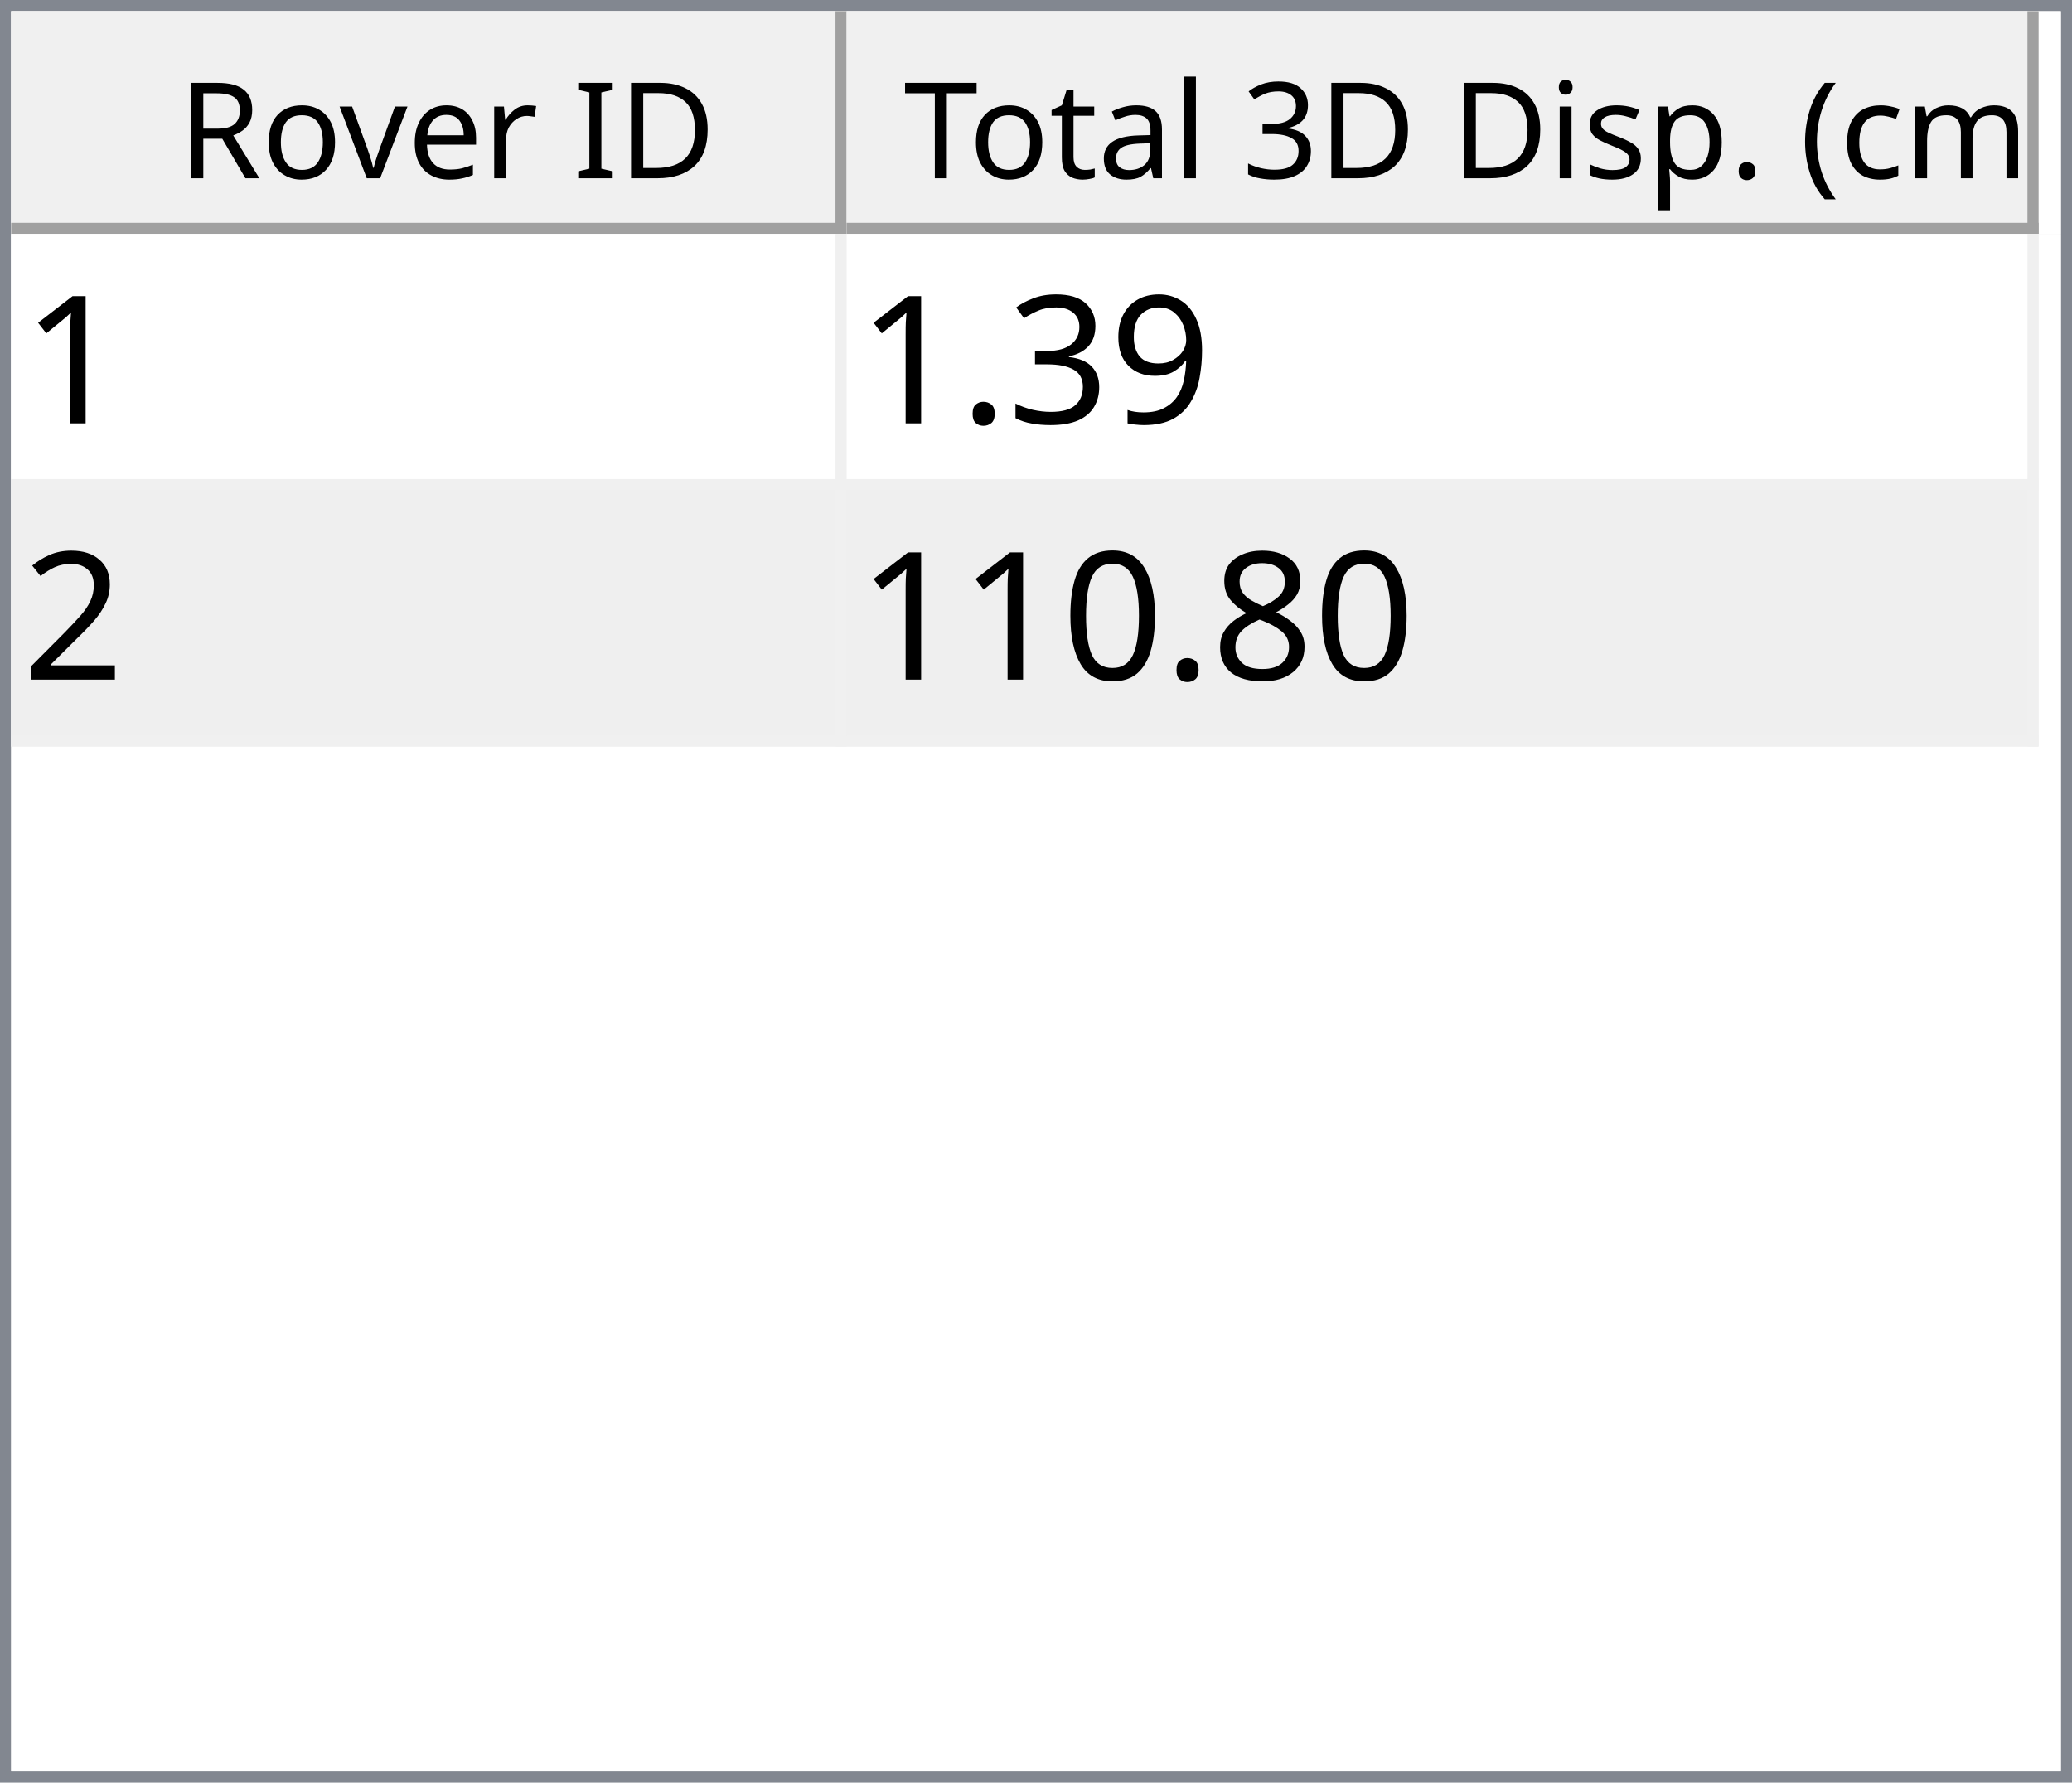
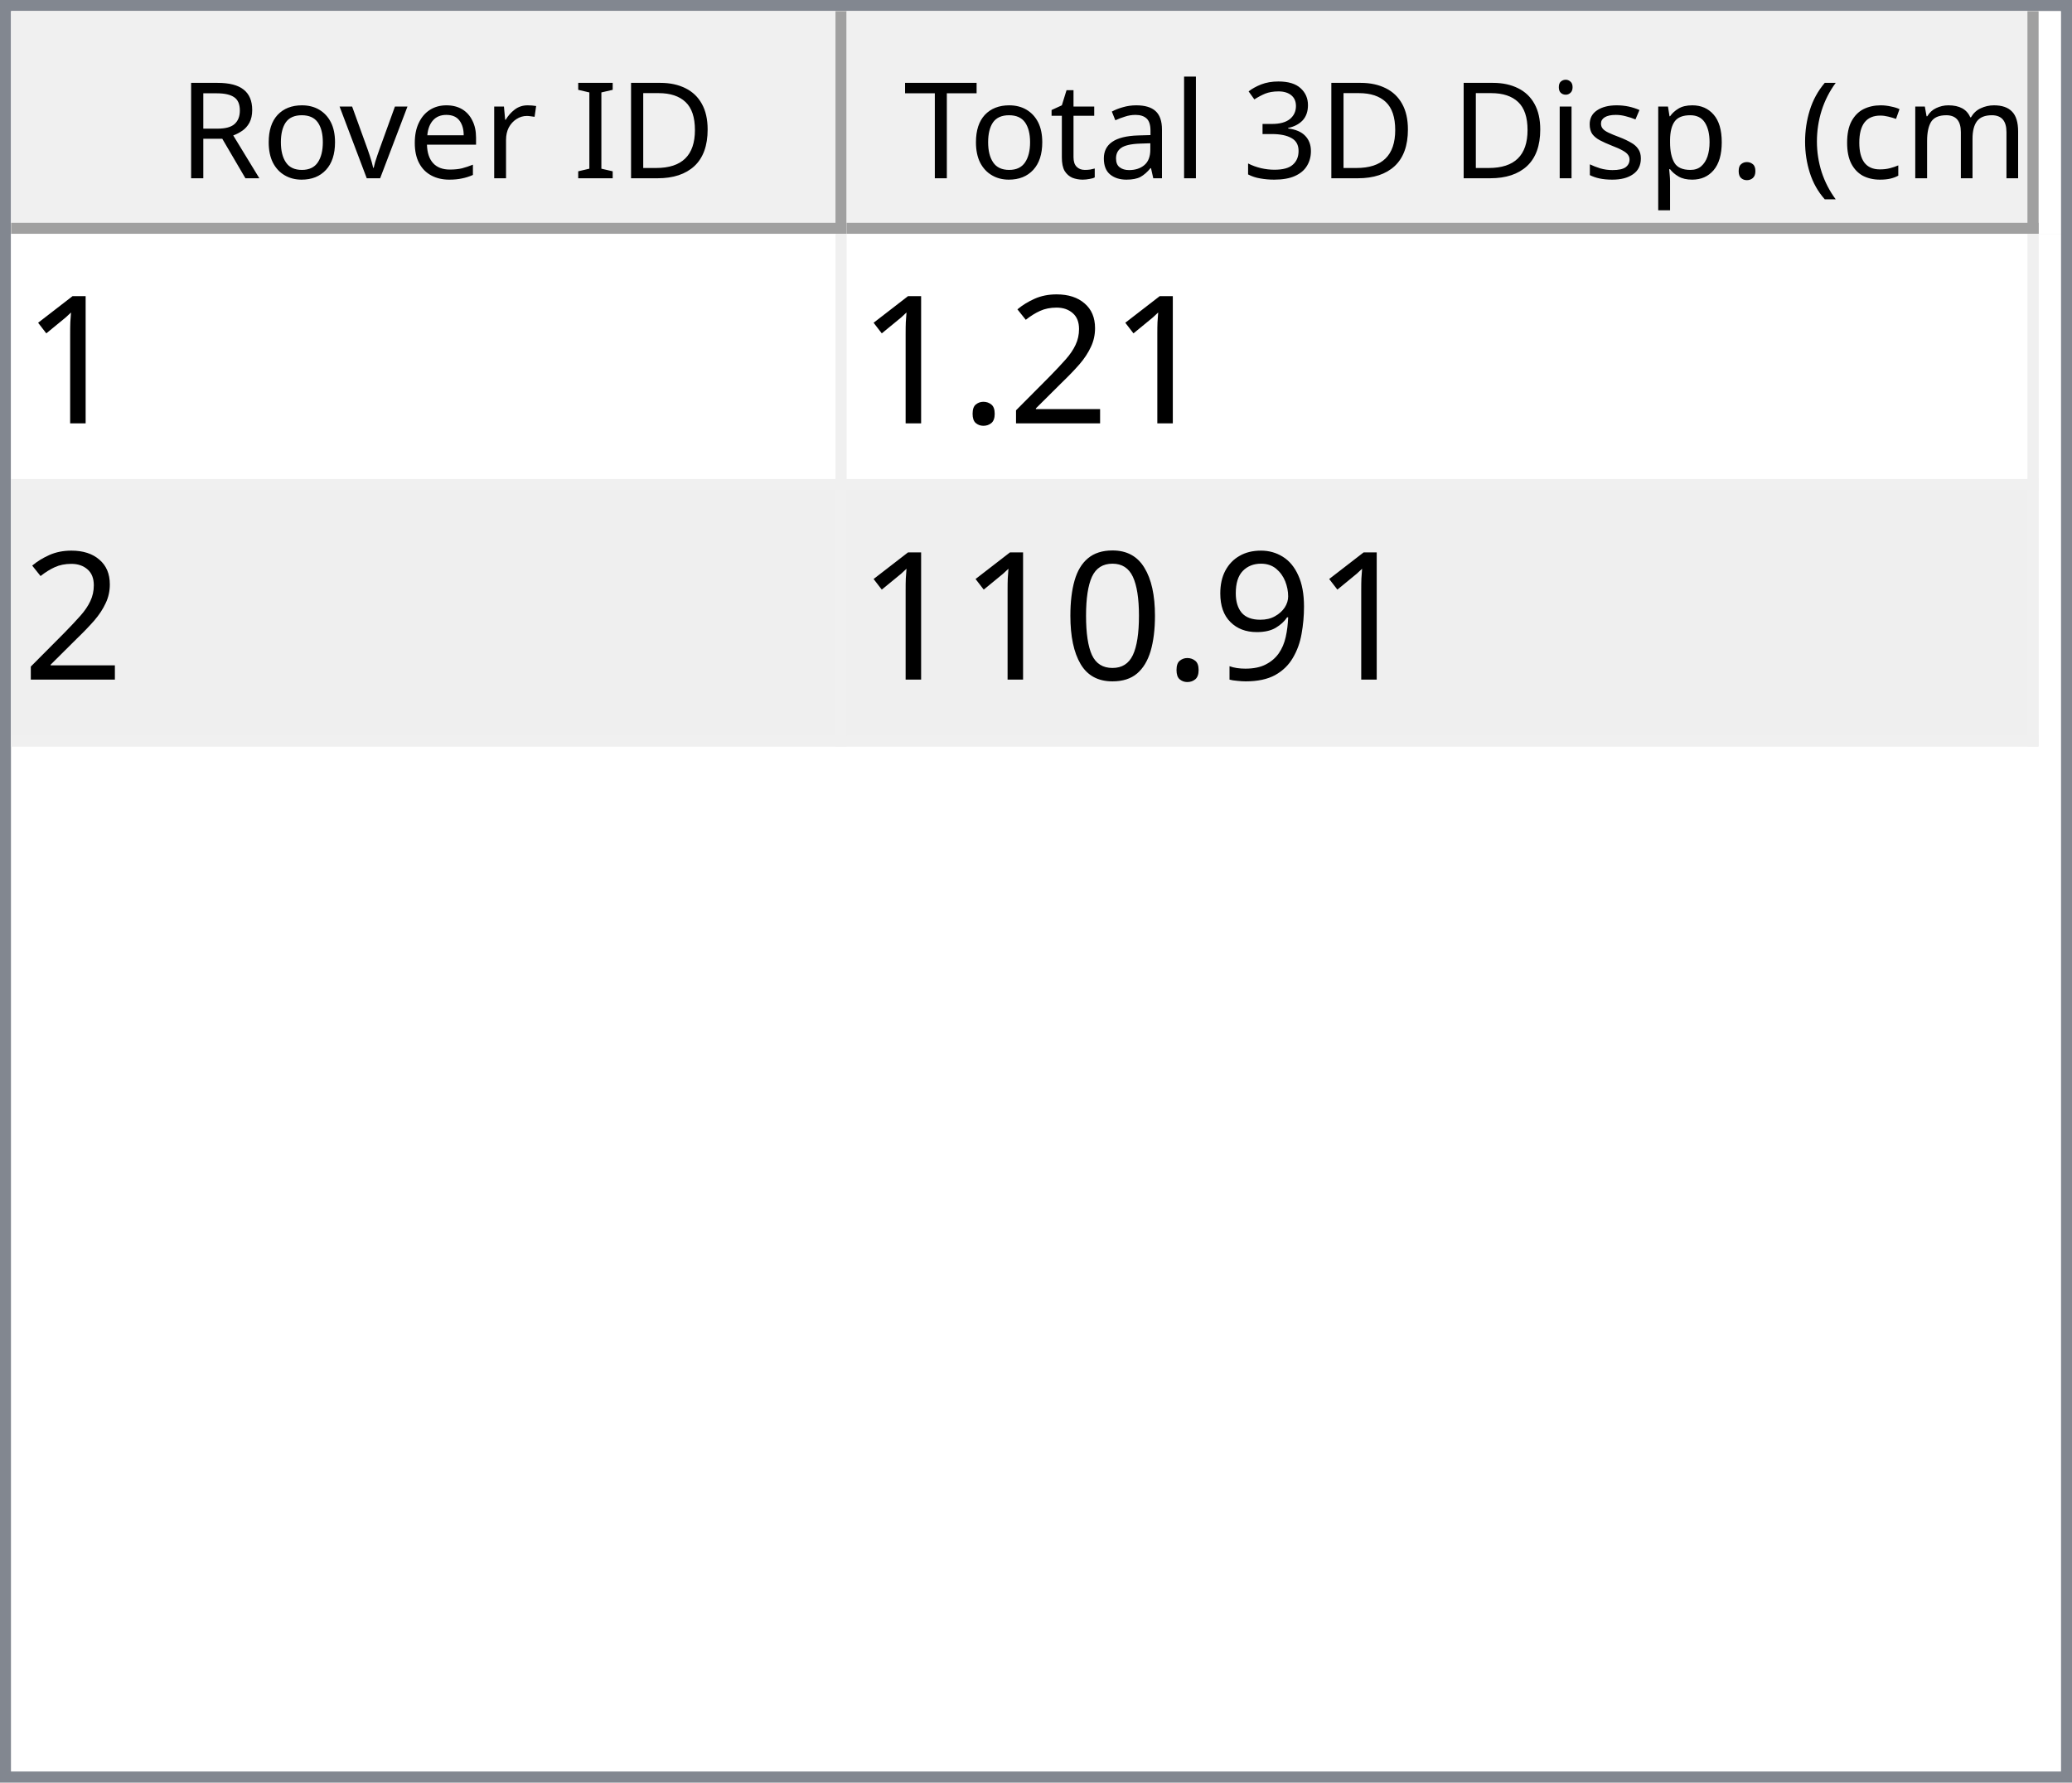
<svg xmlns="http://www.w3.org/2000/svg" style="fill-opacity:1; color-rendering:auto; color-interpolation:auto; text-rendering:auto; stroke:black; stroke-linecap:square; stroke-miterlimit:10; shape-rendering:auto; stroke-opacity:1; fill:black; stroke-dasharray:none; font-weight:normal; stroke-width:1; font-family:'Dialog'; font-style:normal; stroke-linejoin:miter; font-size:12px; stroke-dashoffset:0; image-rendering:auto;" width="186" height="160">
  <defs id="genericDefs" />
  <g>
    <defs id="defs1">
      <clipPath clipPathUnits="userSpaceOnUse" id="clipPath1">
        <path d="M0 0 L186 0 L186 160 L0 160 L0 0 Z" />
      </clipPath>
      <clipPath clipPathUnits="userSpaceOnUse" id="clipPath2">
        <path d="M0 0 L0 160 L186 160 L186 0 Z" />
      </clipPath>
      <clipPath clipPathUnits="userSpaceOnUse" id="clipPath3">
        <path d="M0 0 L0 20 L184 20 L184 0 Z" />
      </clipPath>
      <clipPath clipPathUnits="userSpaceOnUse" id="clipPath4">
        <path d="M0 0 L0 20 L75 20 L75 0 Z" />
      </clipPath>
      <clipPath clipPathUnits="userSpaceOnUse" id="clipPath5">
        <path d="M1 1 L1 19 L74 19 L74 1 Z" />
      </clipPath>
      <clipPath clipPathUnits="userSpaceOnUse" id="clipPath6">
        <path d="M0 0 L0 18 L73 18 L73 0 Z" />
      </clipPath>
      <clipPath clipPathUnits="userSpaceOnUse" id="clipPath7">
        <path d="M-0.5 -0.5 L-0.5 19.5 L74.5 19.5 L74.5 -0.5 Z" />
      </clipPath>
      <clipPath clipPathUnits="userSpaceOnUse" id="clipPath8">
        <path d="M0 0 L0 20 L107 20 L107 0 Z" />
      </clipPath>
      <clipPath clipPathUnits="userSpaceOnUse" id="clipPath9">
        <path d="M1 1 L1 19 L106 19 L106 1 Z" />
      </clipPath>
      <clipPath clipPathUnits="userSpaceOnUse" id="clipPath10">
        <path d="M0 0 L0 18 L105 18 L105 0 Z" />
      </clipPath>
      <clipPath clipPathUnits="userSpaceOnUse" id="clipPath11">
        <path d="M-0.5 -0.5 L-0.5 19.5 L106.5 19.5 L106.5 -0.5 Z" />
      </clipPath>
      <clipPath clipPathUnits="userSpaceOnUse" id="clipPath12">
        <path d="M0 0 L0 138 L184 138 L184 0 Z" />
      </clipPath>
      <clipPath clipPathUnits="userSpaceOnUse" id="clipPath13">
        <path d="M0 0 L0 46 L182 46 L182 0 Z" />
      </clipPath>
      <clipPath clipPathUnits="userSpaceOnUse" id="clipPath14">
        <path d="M-0.5 -0.5 L-0.5 45.5 L181.5 45.5 L181.5 -0.5 Z" />
      </clipPath>
      <clipPath clipPathUnits="userSpaceOnUse" id="clipPath15">
        <path d="M0 0 L0 22 L74 22 L74 0 Z" />
      </clipPath>
      <clipPath clipPathUnits="userSpaceOnUse" id="clipPath16">
        <path d="M0 0 L0 22 L106 22 L106 0 Z" />
      </clipPath>
      <font horiz-adv-x="64.551" id="font1">
        <font-face ascent="107.91" descent="25.098" units-per-em="100" style="font-style:normal; font-family:Segoe UI; font-weight:normal;" />
        <missing-glyph horiz-adv-x="64.551" d="M8.109 0 L8.109 68.266 L56.453 68.266 L56.453 0 L8.109 0 ZM15.328 7.234 L49.219 7.234 L49.219 61.031 L15.328 61.031 L15.328 7.234 Z" />
        <glyph unicode="D" horiz-adv-x="70.117" d="M9.188 0 L9.188 70.016 L28.516 70.016 Q65.531 70.016 65.531 35.891 Q65.531 19.672 55.25 9.836 Q44.969 0 27.734 0 L9.188 0 ZM17.391 62.594 L17.391 7.422 L27.828 7.422 Q41.609 7.422 49.273 14.797 Q56.938 22.172 56.938 35.688 Q56.938 62.594 28.328 62.594 L17.391 62.594 Z" />
        <glyph unicode="I" horiz-adv-x="26.611" d="M17.391 0 L9.188 0 L9.188 70.016 L17.391 70.016 L17.391 0 Z" />
        <glyph unicode=" " horiz-adv-x="27.393" d="" />
        <glyph unicode="r" horiz-adv-x="34.766" d="M34.188 41.891 Q32.078 43.5 28.125 43.5 Q23 43.5 19.555 38.672 Q16.109 33.844 16.109 25.484 L16.109 0 L8.109 0 L8.109 50 L16.109 50 L16.109 39.703 L16.312 39.703 Q18.016 44.969 21.531 47.922 Q25.047 50.875 29.391 50.875 Q32.516 50.875 34.188 50.203 L34.188 41.891 Z" />
        <glyph unicode="e" horiz-adv-x="52.295" d="M48.297 23 L12.984 23 Q13.188 14.656 17.484 10.109 Q21.781 5.562 29.297 5.562 Q37.75 5.562 44.828 11.141 L44.828 3.609 Q38.234 -1.172 27.391 -1.172 Q16.797 -1.172 10.742 5.641 Q4.688 12.453 4.688 24.812 Q4.688 36.469 11.305 43.82 Q17.922 51.172 27.734 51.172 Q37.547 51.172 42.922 44.828 Q48.297 38.484 48.297 27.203 L48.297 23 ZM40.094 29.781 Q40.047 36.719 36.75 40.578 Q33.453 44.438 27.594 44.438 Q21.922 44.438 17.969 40.383 Q14.016 36.328 13.094 29.781 L40.094 29.781 Z" />
        <glyph unicode="v" horiz-adv-x="47.9" d="M47.406 50 L27.484 0 L19.625 0 L0.688 50 L9.469 50 L22.172 13.672 Q23.578 9.672 23.922 6.688 L24.125 6.688 Q24.609 10.453 25.688 13.484 L38.969 50 L47.406 50 Z" />
        <glyph unicode="o" horiz-adv-x="58.594" d="M29 -1.172 Q17.922 -1.172 11.305 5.836 Q4.688 12.844 4.688 24.422 Q4.688 37.016 11.57 44.094 Q18.453 51.172 30.172 51.172 Q41.359 51.172 47.633 44.289 Q53.906 37.406 53.906 25.203 Q53.906 13.234 47.141 6.031 Q40.375 -1.172 29 -1.172 ZM29.594 44.438 Q21.875 44.438 17.383 39.188 Q12.891 33.938 12.891 24.703 Q12.891 15.828 17.43 10.695 Q21.969 5.562 29.594 5.562 Q37.359 5.562 41.531 10.594 Q45.703 15.625 45.703 24.906 Q45.703 34.281 41.531 39.359 Q37.359 44.438 29.594 44.438 Z" />
        <glyph unicode="R" horiz-adv-x="59.814" d="M59.375 0 L49.609 0 L37.891 19.625 Q36.281 22.359 34.766 24.289 Q33.25 26.219 31.664 27.438 Q30.078 28.656 28.25 29.219 Q26.422 29.781 24.125 29.781 L17.391 29.781 L17.391 0 L9.188 0 L9.188 70.016 L30.078 70.016 Q34.672 70.016 38.555 68.867 Q42.438 67.719 45.289 65.375 Q48.141 63.031 49.758 59.547 Q51.375 56.062 51.375 51.375 Q51.375 47.703 50.273 44.656 Q49.172 41.609 47.148 39.211 Q45.125 36.812 42.266 35.133 Q39.406 33.453 35.844 32.516 L35.844 32.328 Q37.594 31.547 38.891 30.547 Q40.188 29.547 41.359 28.18 Q42.531 26.812 43.68 25.078 Q44.828 23.344 46.234 21.047 L59.375 0 ZM17.391 62.594 L17.391 37.203 L28.516 37.203 Q31.594 37.203 34.203 38.133 Q36.812 39.062 38.719 40.797 Q40.625 42.531 41.703 45.047 Q42.781 47.562 42.781 50.688 Q42.781 56.297 39.141 59.445 Q35.5 62.594 28.609 62.594 L17.391 62.594 Z" />
        <glyph unicode=")" horiz-adv-x="30.176" d="M8.297 -15.922 L1.172 -15.922 Q16.406 2.344 16.406 26.812 Q16.406 51.469 1.078 70.016 L8.297 70.016 Q23.531 52.156 23.531 26.703 Q23.531 1.375 8.297 -15.922 Z" />
        <glyph unicode="m" horiz-adv-x="86.133" d="M79.109 0 L71.094 0 L71.094 28.719 Q71.094 37.016 68.531 40.727 Q65.969 44.438 59.906 44.438 Q54.781 44.438 51.195 39.75 Q47.609 35.062 47.609 28.516 L47.609 0 L39.594 0 L39.594 29.688 Q39.594 44.438 28.219 44.438 Q22.953 44.438 19.531 40.016 Q16.109 35.594 16.109 28.516 L16.109 0 L8.109 0 L8.109 50 L16.109 50 L16.109 42.094 L16.312 42.094 Q21.625 51.172 31.844 51.172 Q36.969 51.172 40.773 48.312 Q44.578 45.453 46 40.828 Q51.562 51.172 62.594 51.172 Q79.109 51.172 79.109 30.812 L79.109 0 Z" />
        <glyph unicode="c" horiz-adv-x="46.191" d="M42.188 2.297 Q36.422 -1.172 28.516 -1.172 Q17.828 -1.172 11.258 5.789 Q4.688 12.75 4.688 23.828 Q4.688 36.188 11.766 43.68 Q18.844 51.172 30.672 51.172 Q37.25 51.172 42.281 48.734 L42.281 40.531 Q36.719 44.438 30.375 44.438 Q22.703 44.438 17.797 38.945 Q12.891 33.453 12.891 24.516 Q12.891 15.719 17.508 10.641 Q22.125 5.562 29.891 5.562 Q36.422 5.562 42.188 9.906 L42.188 2.297 Z" />
        <glyph unicode="(" horiz-adv-x="30.176" d="M29.109 -15.922 L21.969 -15.922 Q6.844 1.375 6.844 26.703 Q6.844 52.156 21.969 70.016 L29.203 70.016 Q13.875 51.469 13.875 26.812 Q13.875 2.344 29.109 -15.922 Z" />
        <glyph unicode="." horiz-adv-x="21.68" d="M10.891 -1.078 Q8.641 -1.078 7.055 0.539 Q5.469 2.156 5.469 4.391 Q5.469 6.641 7.055 8.273 Q8.641 9.906 10.891 9.906 Q13.188 9.906 14.797 8.273 Q16.406 6.641 16.406 4.391 Q16.406 2.156 14.797 0.539 Q13.188 -1.078 10.891 -1.078 Z" />
        <glyph unicode="p" horiz-adv-x="58.789" d="M16.312 7.234 L16.109 7.234 L16.109 -23 L8.109 -23 L8.109 50 L16.109 50 L16.109 41.219 L16.312 41.219 Q22.219 51.172 33.594 51.172 Q43.266 51.172 48.688 44.461 Q54.109 37.75 54.109 26.469 Q54.109 13.922 48 6.375 Q41.891 -1.172 31.297 -1.172 Q21.578 -1.172 16.312 7.234 ZM16.109 27.391 L16.109 20.406 Q16.109 14.203 20.141 9.883 Q24.172 5.562 30.375 5.562 Q37.641 5.562 41.773 11.133 Q45.906 16.703 45.906 26.609 Q45.906 34.969 42.047 39.703 Q38.188 44.438 31.594 44.438 Q24.609 44.438 20.359 39.578 Q16.109 34.719 16.109 27.391 Z" />
        <glyph unicode="s" horiz-adv-x="42.432" d="M5.078 1.812 L5.078 10.406 Q11.625 5.562 19.484 5.562 Q30.031 5.562 30.031 12.594 Q30.031 14.594 29.125 15.992 Q28.219 17.391 26.68 18.461 Q25.141 19.531 23.07 20.383 Q21 21.234 18.609 22.172 Q15.281 23.484 12.766 24.828 Q10.25 26.172 8.57 27.859 Q6.891 29.547 6.031 31.695 Q5.172 33.844 5.172 36.719 Q5.172 40.234 6.789 42.945 Q8.406 45.656 11.086 47.484 Q13.766 49.312 17.211 50.242 Q20.656 51.172 24.312 51.172 Q30.812 51.172 35.938 48.922 L35.938 40.828 Q30.422 44.438 23.25 44.438 Q21 44.438 19.195 43.922 Q17.391 43.406 16.094 42.477 Q14.797 41.547 14.086 40.258 Q13.375 38.969 13.375 37.406 Q13.375 35.453 14.086 34.133 Q14.797 32.812 16.164 31.789 Q17.531 30.766 19.484 29.938 Q21.438 29.109 23.922 28.125 Q27.25 26.859 29.883 25.516 Q32.516 24.172 34.375 22.484 Q36.234 20.797 37.234 18.602 Q38.234 16.406 38.234 13.375 Q38.234 9.672 36.602 6.938 Q34.969 4.203 32.234 2.398 Q29.5 0.594 25.93 -0.289 Q22.359 -1.172 18.453 -1.172 Q10.75 -1.172 5.078 1.812 Z" />
        <glyph unicode="i" horiz-adv-x="24.219" d="M12.203 62.703 Q10.062 62.703 8.547 64.164 Q7.031 65.625 7.031 67.875 Q7.031 70.125 8.547 71.609 Q10.062 73.094 12.203 73.094 Q14.406 73.094 15.945 71.609 Q17.484 70.125 17.484 67.875 Q17.484 65.719 15.945 64.211 Q14.406 62.703 12.203 62.703 ZM16.109 0 L8.109 0 L8.109 50 L16.109 50 L16.109 0 Z" />
        <glyph unicode="3" horiz-adv-x="53.906" d="M46.531 19.828 Q46.531 15.094 44.75 11.211 Q42.969 7.328 39.719 4.57 Q36.469 1.812 31.93 0.297 Q27.391 -1.219 21.922 -1.219 Q11.922 -1.219 6 2.594 L6 11.188 Q13.094 5.609 22.219 5.609 Q25.875 5.609 28.828 6.539 Q31.781 7.469 33.906 9.227 Q36.031 10.984 37.18 13.477 Q38.328 15.969 38.328 19.094 Q38.328 32.812 18.797 32.812 L12.984 32.812 L12.984 39.594 L18.5 39.594 Q35.797 39.594 35.797 52.484 Q35.797 64.406 22.609 64.406 Q15.188 64.406 8.688 59.422 L8.688 67.188 Q15.375 71.188 24.609 71.188 Q29 71.188 32.57 69.969 Q36.141 68.75 38.68 66.555 Q41.219 64.359 42.609 61.281 Q44 58.203 44 54.5 Q44 40.672 30.031 36.719 L30.031 36.531 Q33.594 36.141 36.625 34.797 Q39.656 33.453 41.852 31.305 Q44.047 29.156 45.289 26.25 Q46.531 23.344 46.531 19.828 Z" />
        <glyph unicode="l" horiz-adv-x="24.219" d="M16.109 0 L8.109 0 L8.109 74.031 L16.109 74.031 L16.109 0 Z" />
        <glyph unicode="a" horiz-adv-x="50.879" d="M43.891 0 L35.891 0 L35.891 7.812 L35.688 7.812 Q30.469 -1.172 20.312 -1.172 Q12.844 -1.172 8.617 2.781 Q4.391 6.734 4.391 13.281 Q4.391 27.297 20.906 29.594 L35.891 31.688 Q35.891 44.438 25.594 44.438 Q16.547 44.438 9.281 38.281 L9.281 46.484 Q16.656 51.172 26.266 51.172 Q43.891 51.172 43.891 32.516 L43.891 0 ZM35.891 25.297 L23.828 23.641 Q18.266 22.859 15.43 20.875 Q12.594 18.891 12.594 13.875 Q12.594 10.203 15.211 7.883 Q17.828 5.562 22.172 5.562 Q28.125 5.562 32.008 9.742 Q35.891 13.922 35.891 20.312 L35.891 25.297 Z" />
        <glyph unicode="t" horiz-adv-x="33.887" d="M31.297 0.484 Q28.469 -1.078 23.828 -1.078 Q10.688 -1.078 10.688 13.578 L10.688 43.172 L2.094 43.172 L2.094 50 L10.688 50 L10.688 62.203 L18.703 64.797 L18.703 50 L31.297 50 L31.297 43.172 L18.703 43.172 L18.703 14.984 Q18.703 9.969 20.414 7.82 Q22.125 5.672 26.078 5.672 Q29.109 5.672 31.297 7.328 L31.297 0.484 Z" />
        <glyph unicode="T" horiz-adv-x="52.393" d="M50.594 62.594 L30.375 62.594 L30.375 0 L22.172 0 L22.172 62.594 L2 62.594 L2 70.016 L50.594 70.016 L50.594 62.594 Z" />
      </font>
      <font horiz-adv-x="75.0" id="font2">
        <font-face ascent="100.537" descent="21.973" units-per-em="100" style="font-style:normal; font-family:sans-serif; font-weight:normal;" />
        <missing-glyph horiz-adv-x="75.0" d="M12.5 0 L12.5 62.5 L62.5 62.5 L62.5 0 L12.5 0 ZM14.062 1.562 L60.938 1.562 L60.938 60.938 L14.062 60.938 L14.062 1.562 Z" />
        <glyph unicode="1" horiz-adv-x="55.615" d="M37.25 0 L28.469 0 L28.469 56 Q25.297 52.984 20.141 49.953 Q14.984 46.922 10.891 45.406 L10.891 53.906 Q18.266 57.375 23.781 62.305 Q29.297 67.234 31.594 71.875 L37.25 71.875 L37.25 0 Z" />
+         <glyph unicode="2" horiz-adv-x="55.615" d="M50.344 8.453 L50.344 0 L3.031 0 Q2.938 3.172 4.047 6.109 Q5.859 10.938 9.836 15.625 Q13.812 20.312 21.344 26.469 Q33.016 36.031 37.117 41.625 Q41.219 47.219 41.219 52.203 Q41.219 57.422 37.477 61.008 Q33.734 64.594 27.734 64.594 Q21.391 64.594 17.578 60.789 Q13.766 56.984 13.719 50.25 L4.688 51.172 Q5.609 61.281 11.664 66.578 Q17.719 71.875 27.938 71.875 Q38.234 71.875 44.242 66.164 Q50.25 60.453 50.25 52 Q50.25 47.703 48.492 43.555 Q46.734 39.406 42.656 34.812 Q38.578 30.219 29.109 22.219 Q21.188 15.578 18.945 13.211 Q16.703 10.844 15.234 8.453 L50.344 8.453 Z" />
+         <glyph unicode="." horiz-adv-x="27.783" d="M9.078 0 L9.078 10.016 L19.094 10.016 L19.094 0 L9.078 0 Z" />
        <glyph unicode="9" horiz-adv-x="55.615" d="M5.469 16.547 L13.922 17.328 Q14.984 11.375 18.016 8.688 Q21.047 6 25.781 6 Q29.828 6 32.883 7.859 Q35.938 9.719 37.891 12.82 Q39.844 15.922 41.164 21.195 Q42.484 26.469 42.484 31.938 Q42.484 32.516 42.438 33.688 Q39.797 29.5 35.234 26.883 Q30.672 24.266 25.344 24.266 Q16.453 24.266 10.305 30.711 Q4.156 37.156 4.156 47.703 Q4.156 58.594 10.578 65.234 Q17 71.875 26.656 71.875 Q33.641 71.875 39.43 68.117 Q45.219 64.359 48.219 57.398 Q51.219 50.438 51.219 37.25 Q51.219 23.531 48.242 15.406 Q45.266 7.281 39.383 3.031 Q33.5 -1.219 25.594 -1.219 Q17.188 -1.219 11.867 3.445 Q6.547 8.109 5.469 16.547 ZM41.453 48.141 Q41.453 55.719 37.43 60.156 Q33.406 64.594 27.734 64.594 Q21.875 64.594 17.531 59.812 Q13.188 55.031 13.188 47.406 Q13.188 40.578 17.312 36.305 Q21.438 32.031 27.484 32.031 Q33.594 32.031 37.523 36.305 Q41.453 40.578 41.453 48.141 Z" />
-         <glyph unicode="3" horiz-adv-x="55.615" d="M4.203 18.891 L12.984 20.062 Q14.5 12.594 18.141 9.297 Q21.781 6 27 6 Q33.203 6 37.477 10.297 Q41.75 14.594 41.75 20.953 Q41.75 27 37.797 30.93 Q33.844 34.859 27.734 34.859 Q25.25 34.859 21.531 33.891 L22.516 41.609 Q23.391 41.5 23.922 41.5 Q29.547 41.5 34.039 44.43 Q38.531 47.359 38.531 53.469 Q38.531 58.297 35.258 61.477 Q31.984 64.656 26.812 64.656 Q21.688 64.656 18.266 61.43 Q14.844 58.203 13.875 51.766 L5.078 53.328 Q6.688 62.156 12.398 67.016 Q18.109 71.875 26.609 71.875 Q32.469 71.875 37.398 69.359 Q42.328 66.844 44.945 62.5 Q47.562 58.156 47.562 53.266 Q47.562 48.641 45.07 44.828 Q42.578 41.016 37.703 38.766 Q44.047 37.312 47.562 32.695 Q51.078 28.078 51.078 21.141 Q51.078 11.766 44.242 5.25 Q37.406 -1.266 26.953 -1.266 Q17.531 -1.266 11.305 4.352 Q5.078 9.969 4.203 18.891 Z" />
-         <glyph unicode="." horiz-adv-x="27.783" d="M9.078 0 L9.078 10.016 L19.094 10.016 L19.094 0 L9.078 0 Z" />
-         <glyph unicode="2" horiz-adv-x="55.615" d="M50.344 8.453 L50.344 0 L3.031 0 Q2.938 3.172 4.047 6.109 Q5.859 10.938 9.836 15.625 Q13.812 20.312 21.344 26.469 Q33.016 36.031 37.117 41.625 Q41.219 47.219 41.219 52.203 Q41.219 57.422 37.477 61.008 Q33.734 64.594 27.734 64.594 Q21.391 64.594 17.578 60.789 Q13.766 56.984 13.719 50.25 L4.688 51.172 Q5.609 61.281 11.664 66.578 Q17.719 71.875 27.938 71.875 Q38.234 71.875 44.242 66.164 Q50.25 60.453 50.25 52 Q50.25 47.703 48.492 43.555 Q46.734 39.406 42.656 34.812 Q38.578 30.219 29.109 22.219 Q21.188 15.578 18.945 13.211 Q16.703 10.844 15.234 8.453 L50.344 8.453 Z" />
-         <glyph unicode="8" horiz-adv-x="55.615" d="M17.672 38.812 Q12.203 40.828 9.57 44.539 Q6.938 48.25 6.938 53.422 Q6.938 61.234 12.555 66.555 Q18.172 71.875 27.484 71.875 Q36.859 71.875 42.578 66.43 Q48.297 60.984 48.297 53.172 Q48.297 48.188 45.68 44.508 Q43.062 40.828 37.75 38.812 Q44.344 36.672 47.781 31.883 Q51.219 27.094 51.219 20.453 Q51.219 11.281 44.727 5.031 Q38.234 -1.219 27.641 -1.219 Q17.047 -1.219 10.547 5.055 Q4.047 11.328 4.047 20.703 Q4.047 27.688 7.594 32.398 Q11.141 37.109 17.672 38.812 ZM15.922 53.719 Q15.922 48.641 19.195 45.414 Q22.469 42.188 27.688 42.188 Q32.766 42.188 36.016 45.383 Q39.266 48.578 39.266 53.219 Q39.266 58.062 35.914 61.359 Q32.562 64.656 27.594 64.656 Q22.562 64.656 19.242 61.43 Q15.922 58.203 15.922 53.719 ZM13.094 20.656 Q13.094 16.891 14.875 13.375 Q16.656 9.859 20.172 7.93 Q23.688 6 27.734 6 Q34.031 6 38.133 10.055 Q42.234 14.109 42.234 20.359 Q42.234 26.703 38.016 30.859 Q33.797 35.016 27.438 35.016 Q21.234 35.016 17.164 30.914 Q13.094 26.812 13.094 20.656 Z" />
        <glyph unicode="0" horiz-adv-x="55.615" d="M4.156 35.297 Q4.156 48 6.766 55.742 Q9.375 63.484 14.523 67.68 Q19.672 71.875 27.484 71.875 Q33.25 71.875 37.594 69.555 Q41.938 67.234 44.773 62.867 Q47.609 58.5 49.219 52.227 Q50.828 45.953 50.828 35.297 Q50.828 22.703 48.242 14.969 Q45.656 7.234 40.508 3.008 Q35.359 -1.219 27.484 -1.219 Q17.141 -1.219 11.234 6.203 Q4.156 15.141 4.156 35.297 ZM13.188 35.297 Q13.188 17.672 17.312 11.836 Q21.438 6 27.484 6 Q33.547 6 37.672 11.859 Q41.797 17.719 41.797 35.297 Q41.797 52.984 37.672 58.789 Q33.547 64.594 27.391 64.594 Q21.344 64.594 17.719 59.469 Q13.188 52.938 13.188 35.297 Z" />
      </font>
    </defs>
    <g style="fill:white; stroke:white;">
      <rect x="0" y="0" width="186" style="clip-path:url(#clipPath1); stroke:none;" height="160" />
    </g>
    <g style="fill:white; text-rendering:optimizeSpeed; color-rendering:optimizeSpeed; image-rendering:optimizeSpeed; shape-rendering:crispEdges; stroke:white; color-interpolation:sRGB;">
      <rect x="0" width="186" height="160" y="0" style="stroke:none;" />
      <path style="stroke:none;" d="M0 160 L186 160 L186 0 L0 0 Z" />
    </g>
    <g style="fill:rgb(240,240,240); font-family:'Segoe UI'; stroke:rgb(240,240,240);">
      <rect x="0" y="0" width="186" style="clip-path:url(#clipPath2); stroke:none;" height="160" />
    </g>
    <g style="fill:rgb(130,135,144); font-family:'Segoe UI'; stroke:rgb(130,135,144);">
      <path d="M0 0 L186 0 L186 160 L0 160 L0 0 ZM1 1 L185 1 L185 159 L1 159 L1 1 Z" style="fill-rule:evenodd; clip-path:url(#clipPath2); stroke:none;" />
    </g>
    <g style="fill:white; font-family:'Segoe UI'; stroke:white;" transform="translate(1,1)">
      <rect x="0" y="0" width="184" style="clip-path:url(#clipPath3); stroke:none;" height="20" />
    </g>
    <g style="fill:rgb(240,240,240); font-family:'Segoe UI'; stroke:rgb(240,240,240);" transform="translate(1,1)">
      <rect x="0" y="0" width="75" style="clip-path:url(#clipPath4); stroke:none;" height="20" />
    </g>
    <g style="font-family:'Segoe UI';" transform="translate(2,2)">
      <text x="14" xml:space="preserve" y="14" style="clip-path:url(#clipPath6); stroke:none;">Rover ID</text>
    </g>
    <g style="fill:rgb(160,160,160); font-family:'Segoe UI'; stroke:rgb(160,160,160); stroke-linejoin:bevel;" transform="translate(1.5,1.5)">
      <line x1="74" x2="74" y1="0" style="fill:none; clip-path:url(#clipPath7);" y2="19" />
    </g>
    <g style="fill:rgb(160,160,160); font-family:'Segoe UI'; stroke:rgb(160,160,160); stroke-linejoin:bevel;" transform="matrix(1,0,0,1,1,1) translate(0.5,0.5)">
      <line x1="0" x2="74" y1="19" style="fill:none; clip-path:url(#clipPath7);" y2="19" />
    </g>
    <g style="fill:rgb(240,240,240); font-family:'Segoe UI'; stroke:rgb(240,240,240);" transform="translate(76,1)">
      <rect x="0" y="0" width="107" style="clip-path:url(#clipPath8); stroke:none;" height="20" />
    </g>
    <g style="font-family:'Segoe UI';" transform="translate(77,2)">
      <text x="1" xml:space="preserve" y="14" style="clip-path:url(#clipPath10); stroke:none;"> Total 3D Disp. (cm)</text>
    </g>
    <g style="fill:rgb(160,160,160); font-family:'Segoe UI'; stroke:rgb(160,160,160); stroke-linejoin:bevel;" transform="translate(76.5,1.5)">
      <line x1="106" x2="106" y1="0" style="fill:none; clip-path:url(#clipPath11);" y2="19" />
    </g>
    <g style="fill:rgb(160,160,160); font-family:'Segoe UI'; stroke:rgb(160,160,160); stroke-linejoin:bevel;" transform="matrix(1,0,0,1,76,1) translate(0.5,0.5)">
      <line x1="0" x2="106" y1="19" style="fill:none; clip-path:url(#clipPath11);" y2="19" />
    </g>
    <g style="fill:white; font-family:'Segoe UI'; stroke:white;" transform="translate(1,21)">
      <rect x="0" y="0" width="184" style="clip-path:url(#clipPath12); stroke:none;" height="138" />
    </g>
    <g style="fill:rgb(240,240,240); font-size:16px; font-family:sans-serif; stroke:rgb(240,240,240);" transform="translate(1,21)">
      <rect x="0" y="0" width="182" style="clip-path:url(#clipPath13); stroke:none;" height="46" />
      <line transform="translate(0.5,0.5)" x1="0" x2="181" y1="22" style="clip-path:url(#clipPath14); fill:none; stroke-linejoin:bevel;" y2="22" />
    </g>
    <g transform="matrix(1,0,0,1,1,21) translate(0.5,0.5)" style="fill:rgb(240,240,240); font-size:16px; font-family:sans-serif; stroke:rgb(240,240,240); stroke-linejoin:bevel;">
      <line x1="0" x2="181" y1="45" style="fill:none; clip-path:url(#clipPath14);" y2="45" />
    </g>
    <g transform="matrix(1,0,0,1,1,21) translate(0.5,0.5)" style="fill:rgb(240,240,240); font-size:16px; font-family:sans-serif; stroke:rgb(240,240,240); stroke-linejoin:bevel;">
      <line x1="74" x2="74" y1="0" style="fill:none; clip-path:url(#clipPath14);" y2="45" />
    </g>
    <g transform="matrix(1,0,0,1,1,21) translate(0.5,0.5)" style="fill:rgb(240,240,240); font-size:16px; font-family:sans-serif; stroke:rgb(240,240,240); stroke-linejoin:bevel;">
      <line x1="181" x2="181" y1="0" style="fill:none; clip-path:url(#clipPath14);" y2="45" />
    </g>
    <g style="fill:white; font-size:16px; font-family:sans-serif; stroke:white;" transform="matrix(1,0,0,1,1,21)">
      <rect x="0" y="0" width="74" style="clip-path:url(#clipPath15); stroke:none;" height="22" />
      <text x="1" y="17" style="fill:black; clip-path:url(#clipPath15); stroke:none;" xml:space="preserve">1</text>
    </g>
    <g style="fill:white; font-size:16px; font-family:sans-serif; stroke:white;" transform="matrix(1,0,0,1,1,21) translate(75,0)">
      <rect x="0" y="0" width="106" style="clip-path:url(#clipPath16); stroke:none;" height="22" />
-       <text x="1" y="17" style="fill:black; clip-path:url(#clipPath16); stroke:none;" xml:space="preserve">1.39</text>
+       <text x="1" y="17" style="fill:black; clip-path:url(#clipPath16); stroke:none;" xml:space="preserve">1.21</text>
    </g>
    <g style="fill:rgb(239,239,239); font-size:16px; font-family:sans-serif; stroke:rgb(239,239,239);" transform="matrix(1,0,0,1,1,21) translate(0,23)">
      <rect x="0" y="0" width="74" style="clip-path:url(#clipPath15); stroke:none;" height="22" />
      <text x="1" y="17" style="fill:black; clip-path:url(#clipPath15); stroke:none;" xml:space="preserve">2</text>
    </g>
    <g style="fill:rgb(239,239,239); font-size:16px; font-family:sans-serif; stroke:rgb(239,239,239);" transform="matrix(1,0,0,1,1,21) translate(75,23)">
      <rect x="0" y="0" width="106" style="clip-path:url(#clipPath16); stroke:none;" height="22" />
-       <text x="1" y="17" style="fill:black; clip-path:url(#clipPath16); stroke:none;" xml:space="preserve">110.80</text>
+       <text x="1" y="17" style="fill:black; clip-path:url(#clipPath16); stroke:none;" xml:space="preserve">110.91</text>
    </g>
  </g>
</svg>
